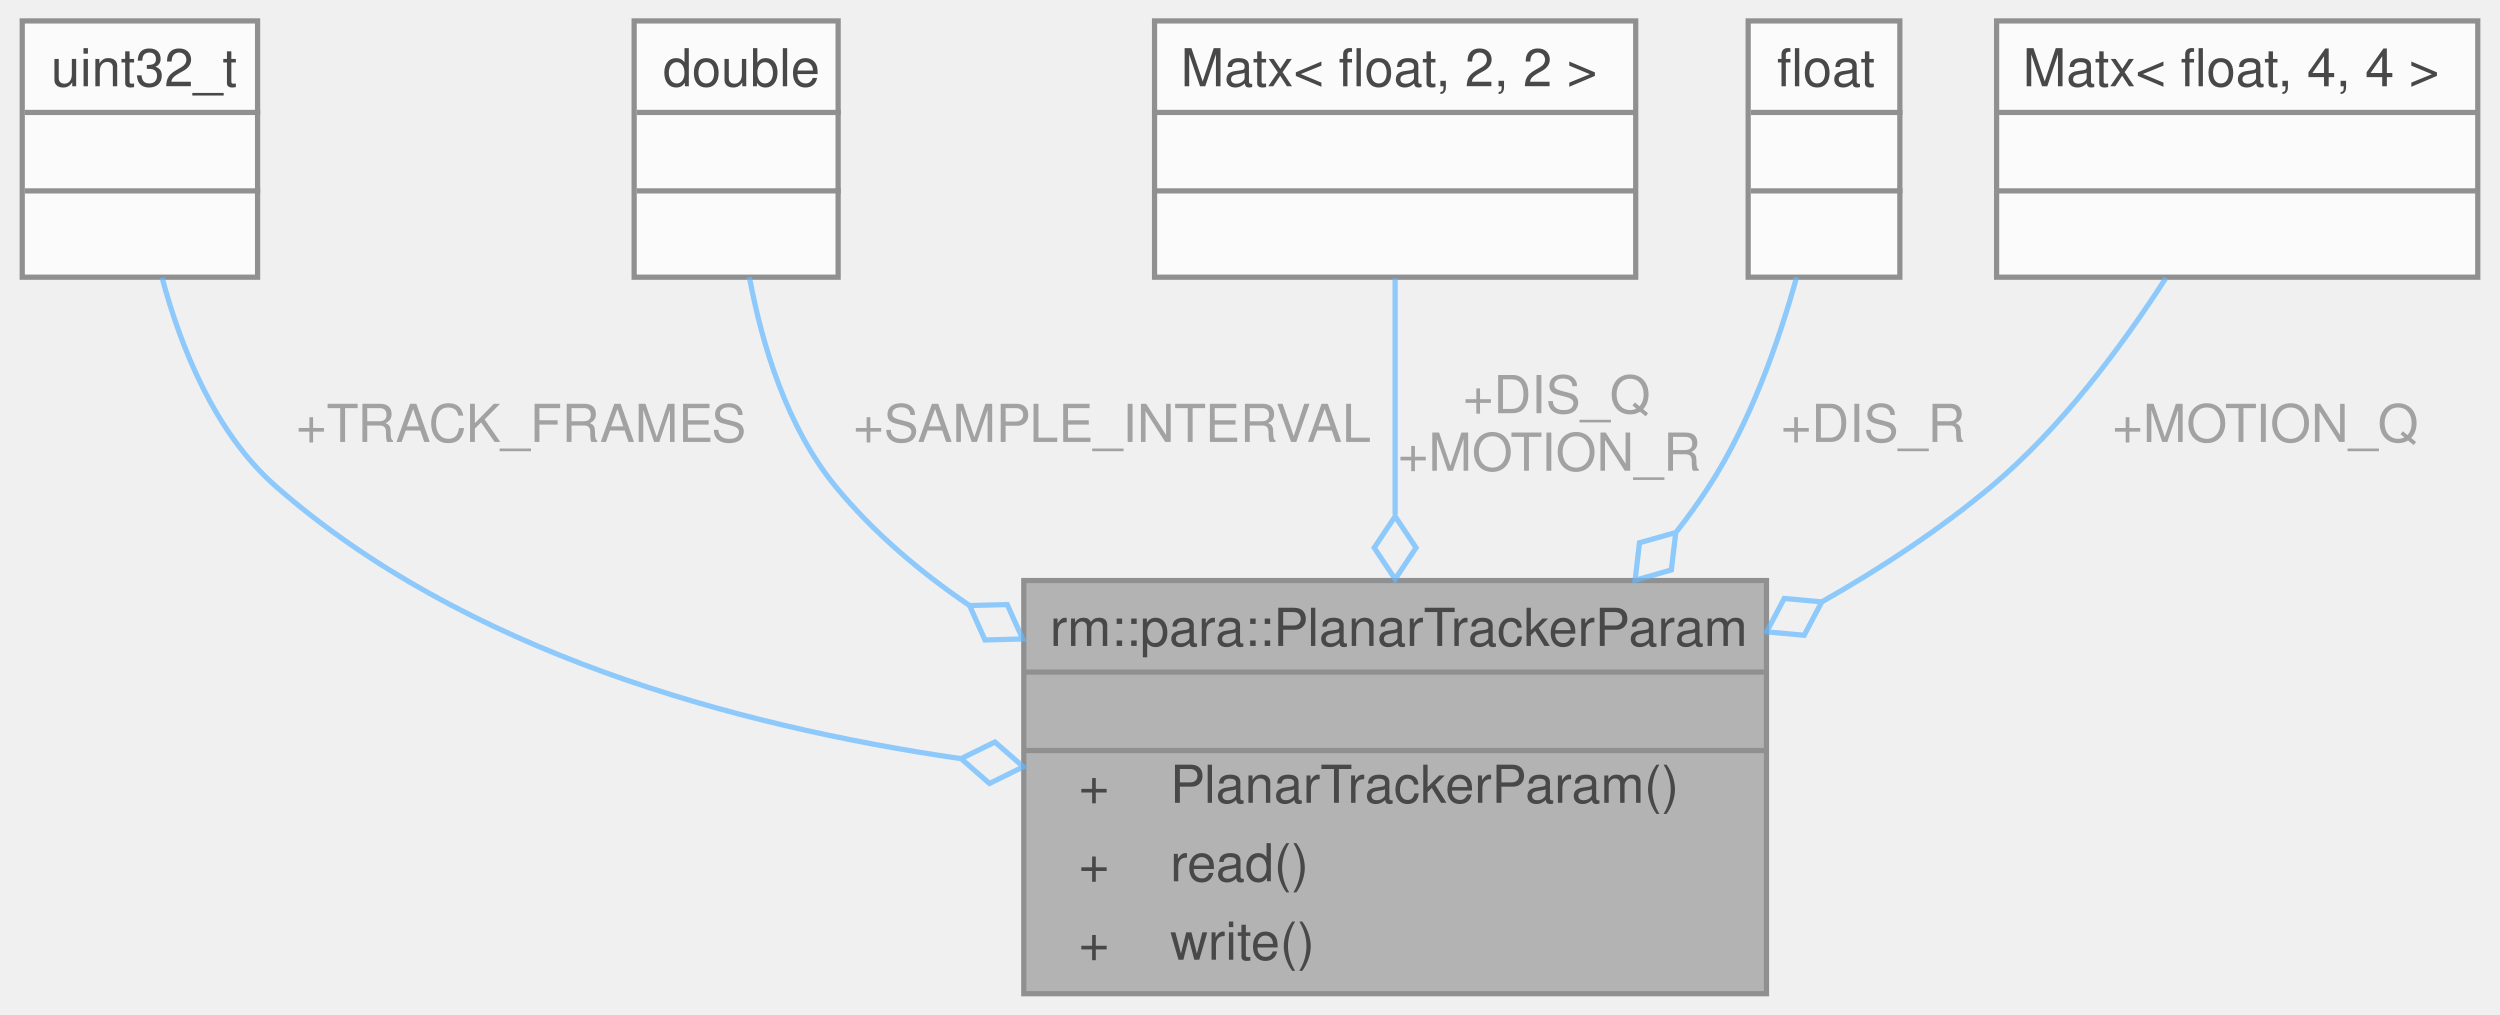
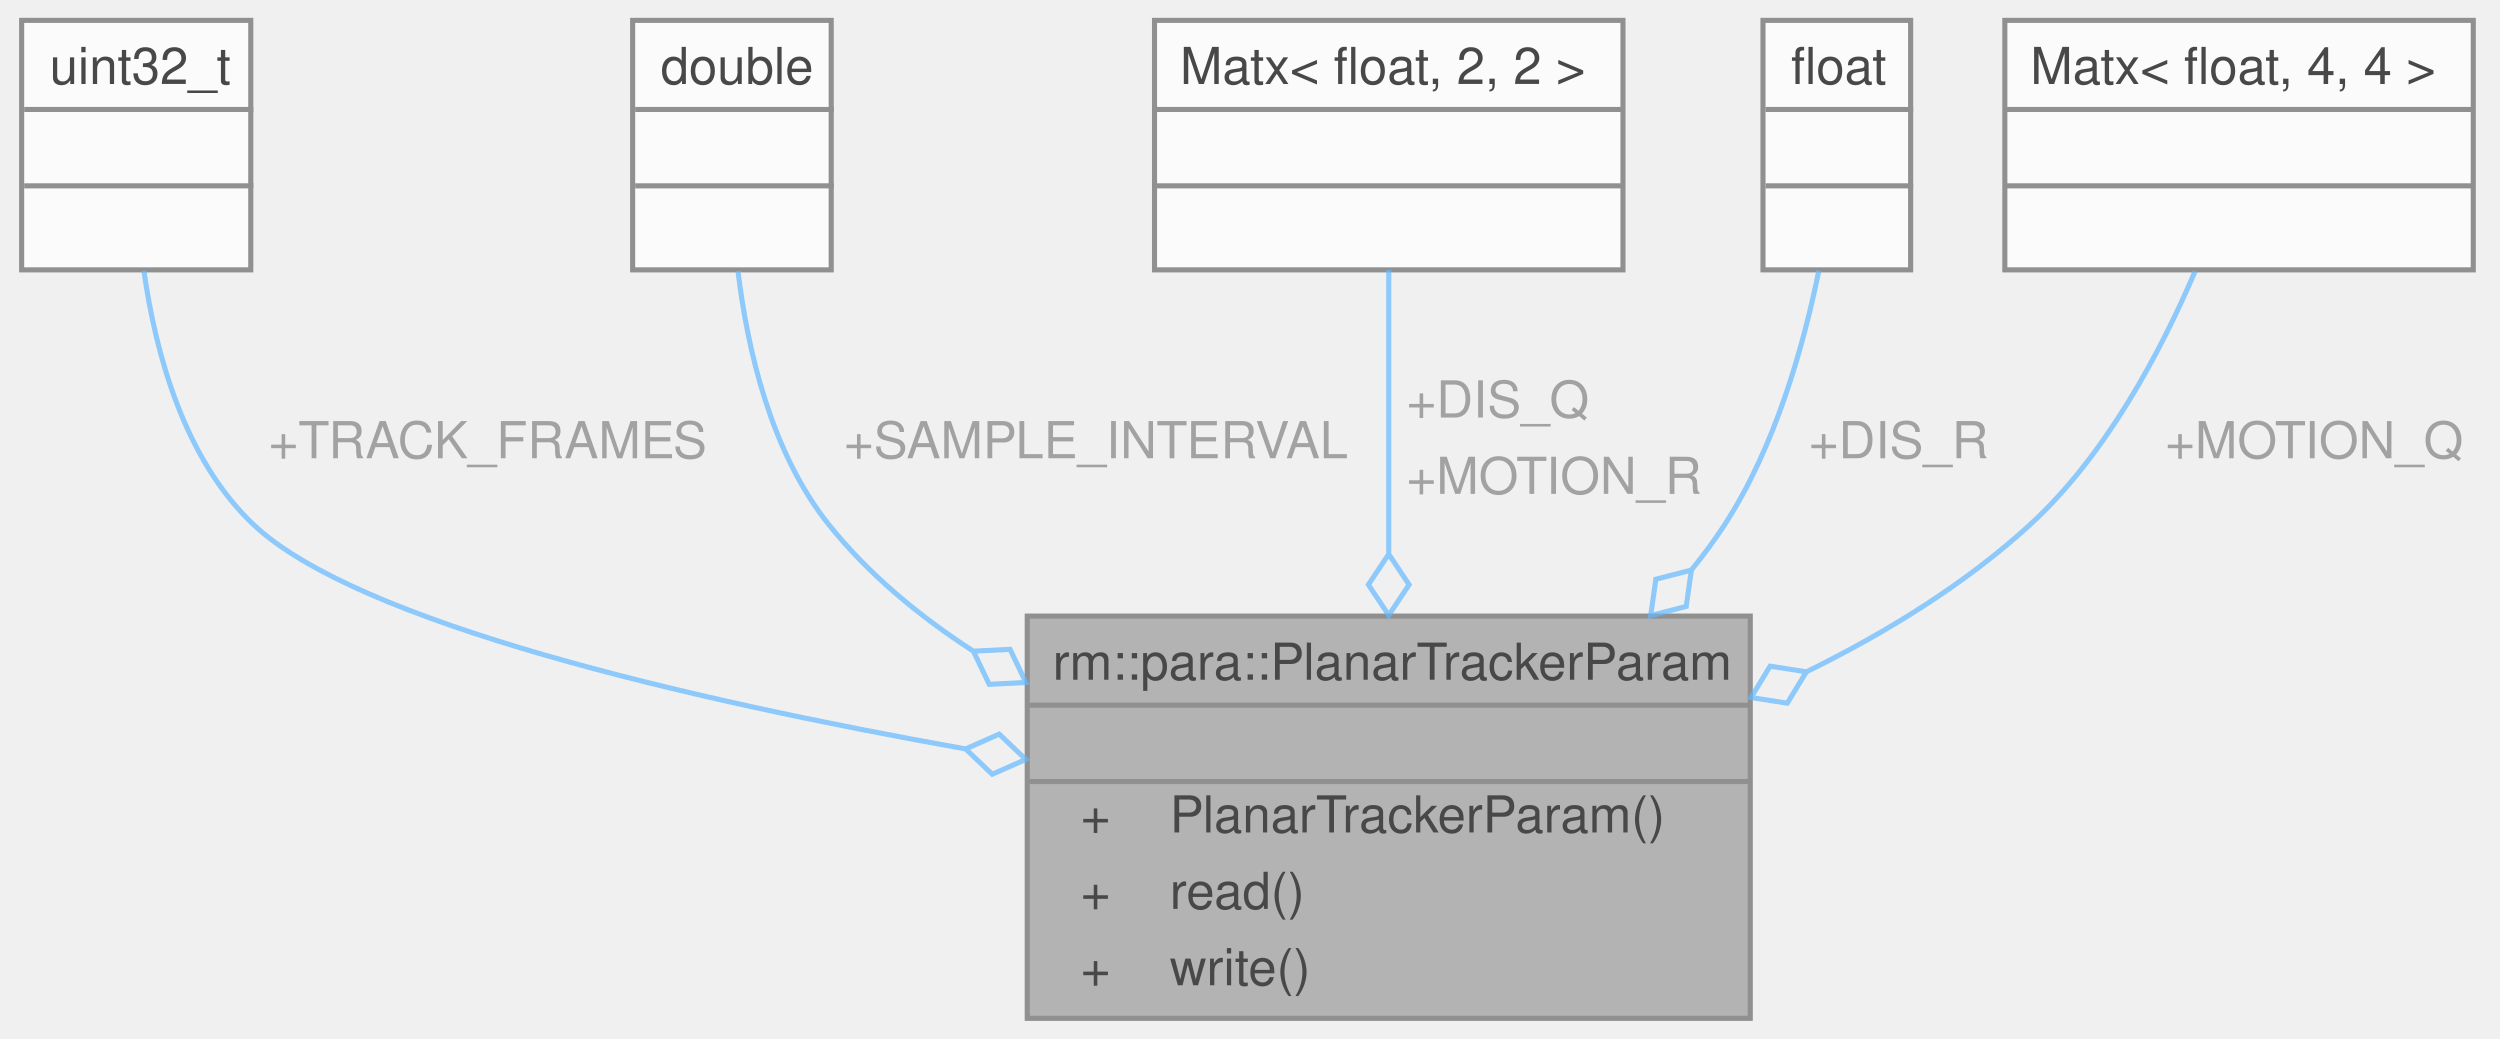
- <svg xmlns="http://www.w3.org/2000/svg" xmlns:xlink="http://www.w3.org/1999/xlink" width="478pt" height="194pt" viewBox="0.00 0.00 477.50 194.00">
+ <svg xmlns="http://www.w3.org/2000/svg" xmlns:xlink="http://www.w3.org/1999/xlink" width="491pt" height="204pt" viewBox="0.00 0.00 490.50 204.00">
  <svg id="main" version="1.1" xml:space="preserve">
    <style type="text/css">
.node, .edge {opacity: 0.7;}
.node.selected, .edge.selected {opacity: 1;}
.edge:hover path { stroke: red; }
.edge:hover polygon { stroke: red; fill: red; }
</style>
    <svg id="graph" class="graph">
-       <g id="graph0" class="graph" transform="scale(1 1) rotate(0) translate(4 190)">
+       <g id="graph0" class="graph" transform="scale(1 1) rotate(0) translate(4 200)">
        <g id="Node000001" class="node">
          <g id="a_Node000001">
            <a xlink:title="PlanarTrackerParam 参数模块">
-               <polygon fill="#999999" stroke="transparent" points="333.5,-79 191.5,-79 191.5,0 333.5,0 333.5,-79" />
-               <text text-anchor="start" x="196.5" y="-66.5" font-family="Helvetica,sans-Serif" font-size="10.00">rm::para::PlanarTrackerParam</text>
-               <text text-anchor="start" x="260.5" y="-51.5" font-family="Helvetica,sans-Serif" font-size="10.00"> </text>
-               <text text-anchor="start" x="202" y="-36.5" font-family="Helvetica,sans-Serif" font-size="10.00">+</text>
-               <text text-anchor="start" x="219.5" y="-36.5" font-family="Helvetica,sans-Serif" font-size="10.00">PlanarTrackerParam()</text>
-               <text text-anchor="start" x="202" y="-21.5" font-family="Helvetica,sans-Serif" font-size="10.00">+</text>
-               <text text-anchor="start" x="219.5" y="-21.5" font-family="Helvetica,sans-Serif" font-size="10.00">read()</text>
-               <text text-anchor="start" x="202" y="-6.5" font-family="Helvetica,sans-Serif" font-size="10.00">+</text>
-               <text text-anchor="start" x="219.5" y="-6.5" font-family="Helvetica,sans-Serif" font-size="10.00">write()</text>
-               <polygon fill="#666666" stroke="#666666" points="191.5,-61.5 191.5,-61.5 333.5,-61.5 333.5,-61.5 191.5,-61.5" />
-               <polygon fill="#666666" stroke="#666666" points="191.5,-46.5 191.5,-46.5 333.5,-46.5 333.5,-46.5 191.5,-46.5" />
-               <polygon fill="none" stroke="#666666" points="191.5,0 191.5,-79 333.5,-79 333.5,0 191.5,0" />
+               <polygon fill="#999999" stroke="transparent" points="339.5,-79 197.5,-79 197.5,0 339.5,0 339.5,-79" />
+               <text text-anchor="start" x="202.5" y="-66.5" font-family="Helvetica,sans-Serif" font-size="10.00">rm::para::PlanarTrackerParam</text>
+               <text text-anchor="start" x="266.5" y="-51.5" font-family="Helvetica,sans-Serif" font-size="10.00"> </text>
+               <text text-anchor="start" x="208" y="-36.5" font-family="Helvetica,sans-Serif" font-size="10.00">+</text>
+               <text text-anchor="start" x="225.5" y="-36.5" font-family="Helvetica,sans-Serif" font-size="10.00">PlanarTrackerParam()</text>
+               <text text-anchor="start" x="208" y="-21.5" font-family="Helvetica,sans-Serif" font-size="10.00">+</text>
+               <text text-anchor="start" x="225.5" y="-21.5" font-family="Helvetica,sans-Serif" font-size="10.00">read()</text>
+               <text text-anchor="start" x="208" y="-6.5" font-family="Helvetica,sans-Serif" font-size="10.00">+</text>
+               <text text-anchor="start" x="225.5" y="-6.5" font-family="Helvetica,sans-Serif" font-size="10.00">write()</text>
+               <polygon fill="#666666" stroke="#666666" points="197.5,-61.5 197.5,-61.5 339.5,-61.5 339.5,-61.5 197.5,-61.5" />
+               <polygon fill="#666666" stroke="#666666" points="197.5,-46.5 197.5,-46.5 339.5,-46.5 339.5,-46.5 197.5,-46.5" />
+               <polygon fill="none" stroke="#666666" points="197.5,0 197.5,-79 339.5,-79 339.5,0 197.5,0" />
            </a>
          </g>
        </g>
        <g id="Node000002" class="node">
          <g id="a_Node000002">
            <a xlink:title=" ">
-               <polygon fill="white" stroke="transparent" points="45,-186 0,-186 0,-137 45,-137 45,-186" />
-               <text text-anchor="start" x="5.5" y="-173.5" font-family="Helvetica,sans-Serif" font-size="10.00">uint32_t</text>
-               <text text-anchor="start" x="21" y="-158.5" font-family="Helvetica,sans-Serif" font-size="10.00"> </text>
-               <text text-anchor="start" x="21" y="-143.5" font-family="Helvetica,sans-Serif" font-size="10.00"> </text>
-               <polygon fill="#666666" stroke="#666666" points="0.5,-168.5 0.5,-168.5 45.5,-168.5 45.5,-168.5 0.5,-168.5" />
-               <polygon fill="#666666" stroke="#666666" points="0.5,-153.5 0.5,-153.5 45.5,-153.5 45.5,-153.5 0.5,-153.5" />
-               <polygon fill="none" stroke="#666666" points="0,-137 0,-186 45,-186 45,-137 0,-137" />
+               <polygon fill="white" stroke="transparent" points="45,-196 0,-196 0,-147 45,-147 45,-196" />
+               <text text-anchor="start" x="5.5" y="-183.5" font-family="Helvetica,sans-Serif" font-size="10.00">uint32_t</text>
+               <text text-anchor="start" x="21" y="-168.5" font-family="Helvetica,sans-Serif" font-size="10.00"> </text>
+               <text text-anchor="start" x="21" y="-153.5" font-family="Helvetica,sans-Serif" font-size="10.00"> </text>
+               <polygon fill="#666666" stroke="#666666" points="0.5,-178.5 0.5,-178.5 45.5,-178.5 45.5,-178.5 0.5,-178.5" />
+               <polygon fill="#666666" stroke="#666666" points="0.5,-163.5 0.5,-163.5 45.5,-163.5 45.5,-163.5 0.5,-163.5" />
+               <polygon fill="none" stroke="#666666" points="0,-147 0,-196 45,-196 45,-147 0,-147" />
            </a>
          </g>
        </g>
        <g id="edge1_Node000001_Node000002" class="edge">
          <g id="a_edge1_Node000001_Node000002">
            <a xlink:title=" ">
-               <path fill="none" stroke="#63b8ff" d="M26.74,-136.92C30.34,-123.43 36.86,-107.21 48.5,-97 84.41,-65.5 135.9,-51.27 179.38,-44.96" />
-               <polygon fill="none" stroke="#63b8ff" points="179.51,-44.95 184.94,-40.2 191.41,-43.39 185.98,-48.13 179.51,-44.95" />
+               <path fill="none" stroke="#63b8ff" d="M24.01,-146.83C26.3,-130.64 31.9,-109.87 45.5,-97 65.84,-77.75 130.79,-62.64 185.39,-52.91" />
+               <polygon fill="none" stroke="#63b8ff" points="185.4,-52.91 190.62,-47.94 197.22,-50.85 191.99,-55.82 185.4,-52.91" />
            </a>
          </g>
-           <text text-anchor="middle" x="94" y="-105.5" font-family="Helvetica,sans-Serif" font-size="10.00" fill="grey"> +TRACK_FRAMES</text>
+           <text text-anchor="start" x="48.5" y="-110" font-family="Helvetica,sans-Serif" font-size="10.00" fill="grey">+TRACK_FRAMES</text>
        </g>
        <g id="Node000003" class="node">
          <g id="a_Node000003">
            <a xlink:title=" ">
-               <polygon fill="white" stroke="transparent" points="156,-186 117,-186 117,-137 156,-137 156,-186" />
-               <text text-anchor="start" x="122.5" y="-173.5" font-family="Helvetica,sans-Serif" font-size="10.00">double</text>
-               <text text-anchor="start" x="135" y="-158.5" font-family="Helvetica,sans-Serif" font-size="10.00"> </text>
-               <text text-anchor="start" x="135" y="-143.5" font-family="Helvetica,sans-Serif" font-size="10.00"> </text>
-               <polygon fill="#666666" stroke="#666666" points="117.5,-168.5 117.5,-168.5 156.5,-168.5 156.5,-168.5 117.5,-168.5" />
-               <polygon fill="#666666" stroke="#666666" points="117.5,-153.5 117.5,-153.5 156.5,-153.5 156.5,-153.5 117.5,-153.5" />
-               <polygon fill="none" stroke="#666666" points="117,-137 117,-186 156,-186 156,-137 117,-137" />
+               <polygon fill="white" stroke="transparent" points="159,-196 120,-196 120,-147 159,-147 159,-196" />
+               <text text-anchor="start" x="125.5" y="-183.5" font-family="Helvetica,sans-Serif" font-size="10.00">double</text>
+               <text text-anchor="start" x="138" y="-168.5" font-family="Helvetica,sans-Serif" font-size="10.00"> </text>
+               <text text-anchor="start" x="138" y="-153.5" font-family="Helvetica,sans-Serif" font-size="10.00"> </text>
+               <polygon fill="#666666" stroke="#666666" points="120.5,-178.5 120.5,-178.5 159.5,-178.5 159.5,-178.5 120.5,-178.5" />
+               <polygon fill="#666666" stroke="#666666" points="120.5,-163.5 120.5,-163.5 159.5,-163.5 159.5,-163.5 120.5,-163.5" />
+               <polygon fill="none" stroke="#666666" points="120,-147 120,-196 159,-196 159,-147 120,-147" />
            </a>
          </g>
        </g>
        <g id="edge2_Node000001_Node000003" class="edge">
          <g id="a_edge2_Node000001_Node000003">
            <a xlink:title=" ">
-               <path fill="none" stroke="#63b8ff" d="M139.04,-136.98C141.47,-124.01 146.22,-108.29 155.5,-97 162.68,-88.27 171.56,-80.71 181.12,-74.22" />
-               <polygon fill="none" stroke="#63b8ff" points="181.13,-74.22 184.08,-67.64 191.29,-67.83 188.33,-74.41 181.13,-74.22" />
+               <path fill="none" stroke="#63b8ff" d="M140.69,-146.76C142.57,-131.16 147.22,-111.1 158.5,-97 166.27,-87.28 176.17,-79.07 186.82,-72.17" />
+               <polygon fill="none" stroke="#63b8ff" points="186.92,-72.11 190.03,-65.6 197.23,-65.96 194.13,-72.47 186.92,-72.11" />
            </a>
          </g>
-           <text text-anchor="middle" x="207" y="-105.5" font-family="Helvetica,sans-Serif" font-size="10.00" fill="grey"> +SAMPLE_INTERVAL</text>
+           <text text-anchor="start" x="161.5" y="-110" font-family="Helvetica,sans-Serif" font-size="10.00" fill="grey">+SAMPLE_INTERVAL</text>
        </g>
        <g id="Node000004" class="node">
          <g id="a_Node000004">
            <a xlink:title=" ">
-               <polygon fill="white" stroke="transparent" points="308.5,-186 216.5,-186 216.5,-137 308.5,-137 308.5,-186" />
-               <text text-anchor="start" x="221.5" y="-173.5" font-family="Helvetica,sans-Serif" font-size="10.00">Matx&lt; float, 2, 2 &gt;</text>
-               <text text-anchor="start" x="260.5" y="-158.5" font-family="Helvetica,sans-Serif" font-size="10.00"> </text>
-               <text text-anchor="start" x="260.5" y="-143.5" font-family="Helvetica,sans-Serif" font-size="10.00"> </text>
-               <polygon fill="#666666" stroke="#666666" points="216.5,-168.5 216.5,-168.5 308.5,-168.5 308.5,-168.5 216.5,-168.5" />
-               <polygon fill="#666666" stroke="#666666" points="216.5,-153.5 216.5,-153.5 308.5,-153.5 308.5,-153.5 216.5,-153.5" />
-               <polygon fill="none" stroke="#666666" points="216.5,-137 216.5,-186 308.5,-186 308.5,-137 216.5,-137" />
+               <polygon fill="white" stroke="transparent" points="314.5,-196 222.5,-196 222.5,-147 314.5,-147 314.5,-196" />
+               <text text-anchor="start" x="227.5" y="-183.5" font-family="Helvetica,sans-Serif" font-size="10.00">Matx&lt; float, 2, 2 &gt;</text>
+               <text text-anchor="start" x="266.5" y="-168.5" font-family="Helvetica,sans-Serif" font-size="10.00"> </text>
+               <text text-anchor="start" x="266.5" y="-153.5" font-family="Helvetica,sans-Serif" font-size="10.00"> </text>
+               <polygon fill="#666666" stroke="#666666" points="222.5,-178.5 222.5,-178.5 314.5,-178.5 314.5,-178.5 222.5,-178.5" />
+               <polygon fill="#666666" stroke="#666666" points="222.5,-163.5 222.5,-163.5 314.5,-163.5 314.5,-163.5 222.5,-163.5" />
+               <polygon fill="none" stroke="#666666" points="222.5,-147 222.5,-196 314.5,-196 314.5,-147 222.5,-147" />
            </a>
          </g>
        </g>
        <g id="edge3_Node000001_Node000004" class="edge">
          <g id="a_edge3_Node000001_Node000004">
            <a xlink:title=" ">
-               <path fill="none" stroke="#63b8ff" d="M262.5,-136.79C262.5,-123.86 262.5,-107.32 262.5,-91.61" />
-               <polygon fill="none" stroke="#63b8ff" points="262.5,-91.27 258.5,-85.27 262.5,-79.27 266.5,-85.27 262.5,-91.27" />
+               <path fill="none" stroke="#63b8ff" d="M268.5,-146.96C268.5,-131.47 268.5,-110.6 268.5,-91.44" />
+               <polygon fill="none" stroke="#63b8ff" points="268.5,-91.17 264.5,-85.17 268.5,-79.17 272.5,-85.17 268.5,-91.17" />
            </a>
          </g>
-           <text text-anchor="middle" x="292" y="-111" font-family="Helvetica,sans-Serif" font-size="10.00" fill="grey"> +DIS_Q</text>
-           <text text-anchor="middle" x="292" y="-100" font-family="Helvetica,sans-Serif" font-size="10.00" fill="grey">+MOTION_R</text>
+           <text text-anchor="start" x="272" y="-118" font-family="Helvetica,sans-Serif" font-size="10.00" fill="grey">+DIS_Q</text>
+           <text text-anchor="start" x="272" y="-103" font-family="Helvetica,sans-Serif" font-size="10.00" fill="grey">+MOTION_R</text>
        </g>
        <g id="Node000005" class="node">
          <g id="a_Node000005">
            <a xlink:title=" ">
-               <polygon fill="white" stroke="transparent" points="359,-186 330,-186 330,-137 359,-137 359,-186" />
-               <text text-anchor="start" x="335.5" y="-173.5" font-family="Helvetica,sans-Serif" font-size="10.00">float</text>
-               <text text-anchor="start" x="343" y="-158.5" font-family="Helvetica,sans-Serif" font-size="10.00"> </text>
-               <text text-anchor="start" x="343" y="-143.5" font-family="Helvetica,sans-Serif" font-size="10.00"> </text>
-               <polygon fill="#666666" stroke="#666666" points="330.5,-168.5 330.5,-168.5 359.5,-168.5 359.5,-168.5 330.5,-168.5" />
-               <polygon fill="#666666" stroke="#666666" points="330.5,-153.5 330.5,-153.5 359.5,-153.5 359.5,-153.5 330.5,-153.5" />
-               <polygon fill="none" stroke="#666666" points="330,-137 330,-186 359,-186 359,-137 330,-137" />
+               <polygon fill="white" stroke="transparent" points="371,-196 342,-196 342,-147 371,-147 371,-196" />
+               <text text-anchor="start" x="347.5" y="-183.5" font-family="Helvetica,sans-Serif" font-size="10.00">float</text>
+               <text text-anchor="start" x="355" y="-168.5" font-family="Helvetica,sans-Serif" font-size="10.00"> </text>
+               <text text-anchor="start" x="355" y="-153.5" font-family="Helvetica,sans-Serif" font-size="10.00"> </text>
+               <polygon fill="#666666" stroke="#666666" points="342.5,-178.5 342.5,-178.5 371.5,-178.5 371.5,-178.5 342.5,-178.5" />
+               <polygon fill="#666666" stroke="#666666" points="342.5,-163.5 342.5,-163.5 371.5,-163.5 371.5,-163.5 342.5,-163.5" />
+               <polygon fill="none" stroke="#666666" points="342,-147 342,-196 371,-196 371,-147 342,-147" />
            </a>
          </g>
        </g>
        <g id="edge4_Node000001_Node000005" class="edge">
          <g id="a_edge4_Node000001_Node000005">
            <a xlink:title=" ">
-               <path fill="none" stroke="#63b8ff" d="M339.25,-136.95C335.77,-124.42 330.36,-109.15 322.5,-97 320.6,-94.07 318.53,-91.19 316.32,-88.37" />
-               <polygon fill="none" stroke="#63b8ff" points="316.16,-88.19 309.22,-86.22 308.38,-79.05 315.31,-81.03 316.16,-88.19" />
+               <path fill="none" stroke="#63b8ff" d="M352.97,-146.86C349.89,-131.69 344.31,-112.07 334.5,-97 332.51,-93.94 330.3,-90.95 327.94,-88.05" />
+               <polygon fill="none" stroke="#63b8ff" points="327.94,-88.04 320.96,-86.24 319.94,-79.1 326.92,-80.9 327.94,-88.04" />
            </a>
          </g>
-           <text text-anchor="middle" x="352.5" y="-105.5" font-family="Helvetica,sans-Serif" font-size="10.00" fill="grey"> +DIS_R</text>
+           <text text-anchor="start" x="351" y="-110" font-family="Helvetica,sans-Serif" font-size="10.00" fill="grey">+DIS_R</text>
        </g>
        <g id="Node000006" class="node">
          <g id="a_Node000006">
            <a xlink:title=" ">
-               <polygon fill="white" stroke="transparent" points="469.5,-186 377.5,-186 377.5,-137 469.5,-137 469.5,-186" />
-               <text text-anchor="start" x="382.5" y="-173.5" font-family="Helvetica,sans-Serif" font-size="10.00">Matx&lt; float, 4, 4 &gt;</text>
-               <text text-anchor="start" x="421.5" y="-158.5" font-family="Helvetica,sans-Serif" font-size="10.00"> </text>
-               <text text-anchor="start" x="421.5" y="-143.5" font-family="Helvetica,sans-Serif" font-size="10.00"> </text>
-               <polygon fill="#666666" stroke="#666666" points="377.5,-168.5 377.5,-168.5 469.5,-168.5 469.5,-168.5 377.5,-168.5" />
-               <polygon fill="#666666" stroke="#666666" points="377.5,-153.5 377.5,-153.5 469.5,-153.5 469.5,-153.5 377.5,-153.5" />
-               <polygon fill="none" stroke="#666666" points="377.5,-137 377.5,-186 469.5,-186 469.5,-137 377.5,-137" />
+               <polygon fill="white" stroke="transparent" points="481.5,-196 389.5,-196 389.5,-147 481.5,-147 481.5,-196" />
+               <text text-anchor="start" x="394.5" y="-183.5" font-family="Helvetica,sans-Serif" font-size="10.00">Matx&lt; float, 4, 4 &gt;</text>
+               <text text-anchor="start" x="433.5" y="-168.5" font-family="Helvetica,sans-Serif" font-size="10.00"> </text>
+               <text text-anchor="start" x="433.5" y="-153.5" font-family="Helvetica,sans-Serif" font-size="10.00"> </text>
+               <polygon fill="#666666" stroke="#666666" points="389.5,-178.5 389.5,-178.5 481.5,-178.5 481.5,-178.5 389.5,-178.5" />
+               <polygon fill="#666666" stroke="#666666" points="389.5,-163.5 389.5,-163.5 481.5,-163.5 481.5,-163.5 389.5,-163.5" />
+               <polygon fill="none" stroke="#666666" points="389.5,-147 389.5,-196 481.5,-196 481.5,-147 389.5,-147" />
            </a>
          </g>
        </g>
        <g id="edge5_Node000001_Node000006" class="edge">
          <g id="a_edge5_Node000001_Node000006">
            <a xlink:title=" ">
-               <path fill="none" stroke="#63b8ff" d="M409.9,-136.89C401.53,-123.9 389.86,-108.18 376.5,-97 366.71,-88.8 355.53,-81.43 344.08,-74.92" />
-               <polygon fill="none" stroke="#63b8ff" points="344.07,-74.92 336.89,-75.57 333.53,-69.19 340.71,-68.54 344.07,-74.92" />
+               <path fill="none" stroke="#63b8ff" d="M426.87,-146.73C420.12,-130.92 409.37,-110.62 394.5,-97 381.79,-85.35 366.28,-75.79 350.54,-68.06" />
+               <polygon fill="none" stroke="#63b8ff" points="350.53,-68.06 343.4,-69.16 339.65,-63 346.77,-61.9 350.53,-68.06" />
            </a>
          </g>
-           <text text-anchor="middle" x="427.5" y="-105.5" font-family="Helvetica,sans-Serif" font-size="10.00" fill="grey"> +MOTION_Q</text>
+           <text text-anchor="start" x="421" y="-110" font-family="Helvetica,sans-Serif" font-size="10.00" fill="grey">+MOTION_Q</text>
        </g>
      </g>
    </svg>
  </svg>
  <style type="text/css">

[data-mouse-over-selected='false'] { opacity: 0.7; }
[data-mouse-over-selected='true']  { opacity: 1.0; }

</style>
</svg>
